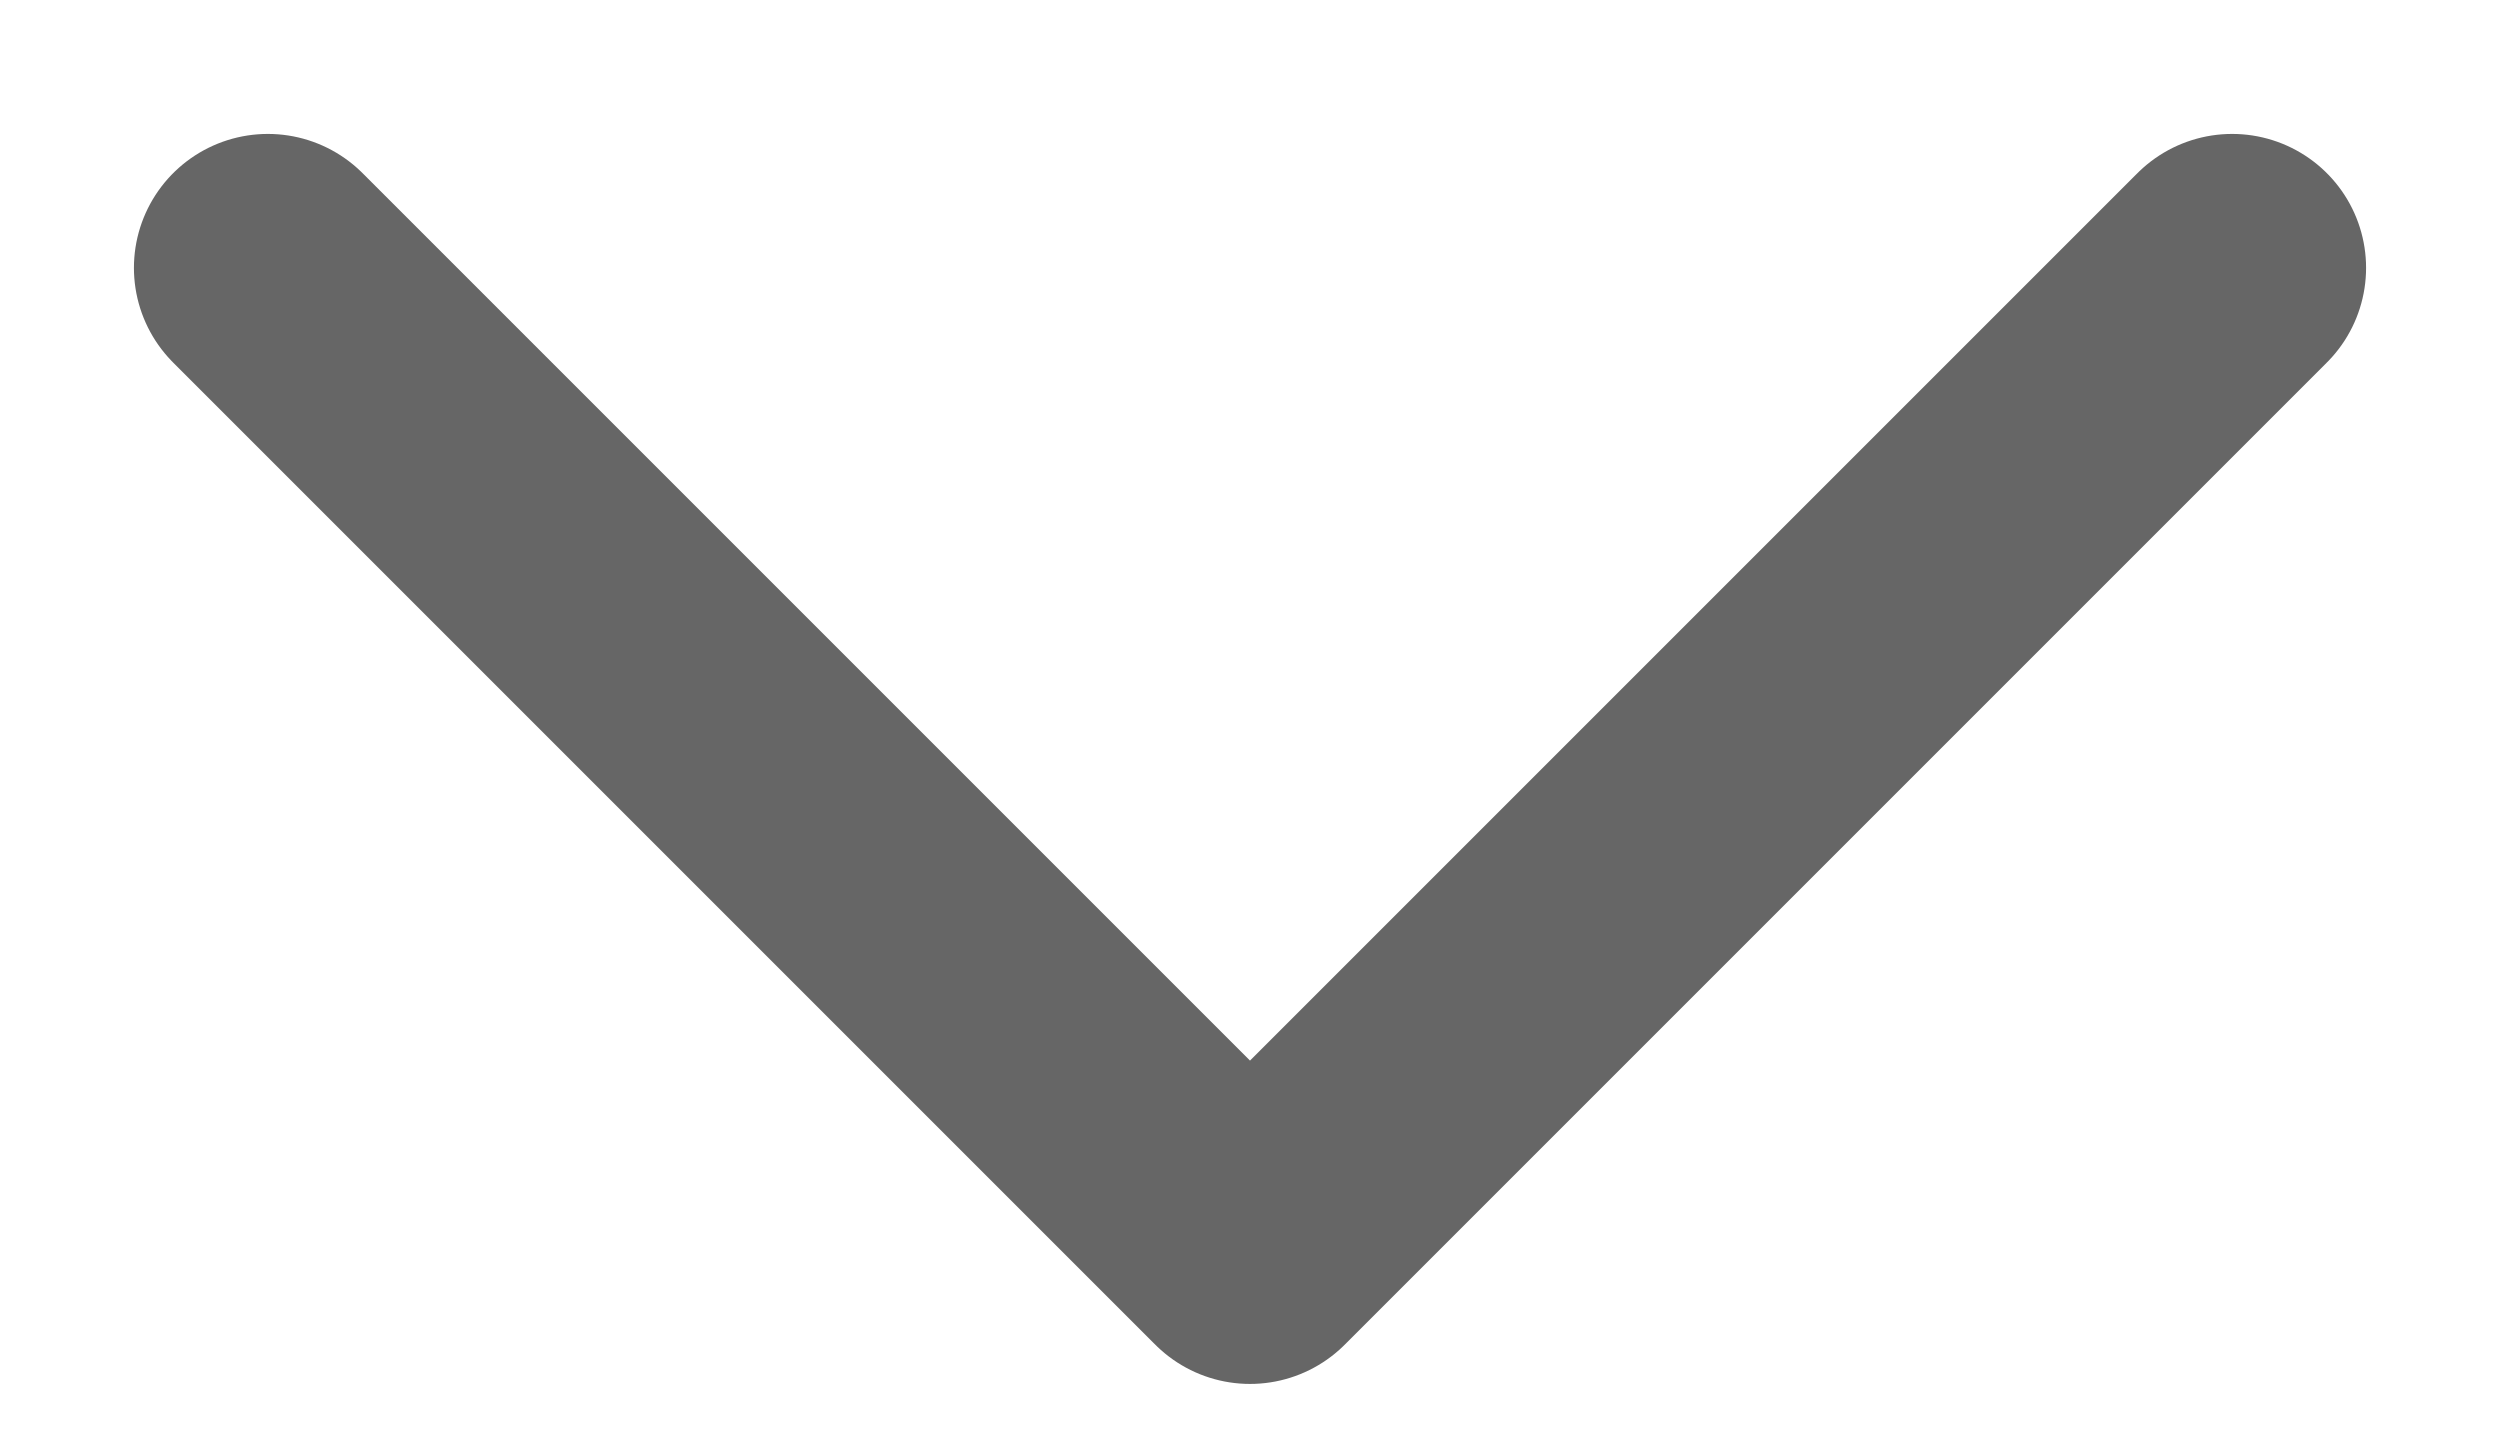
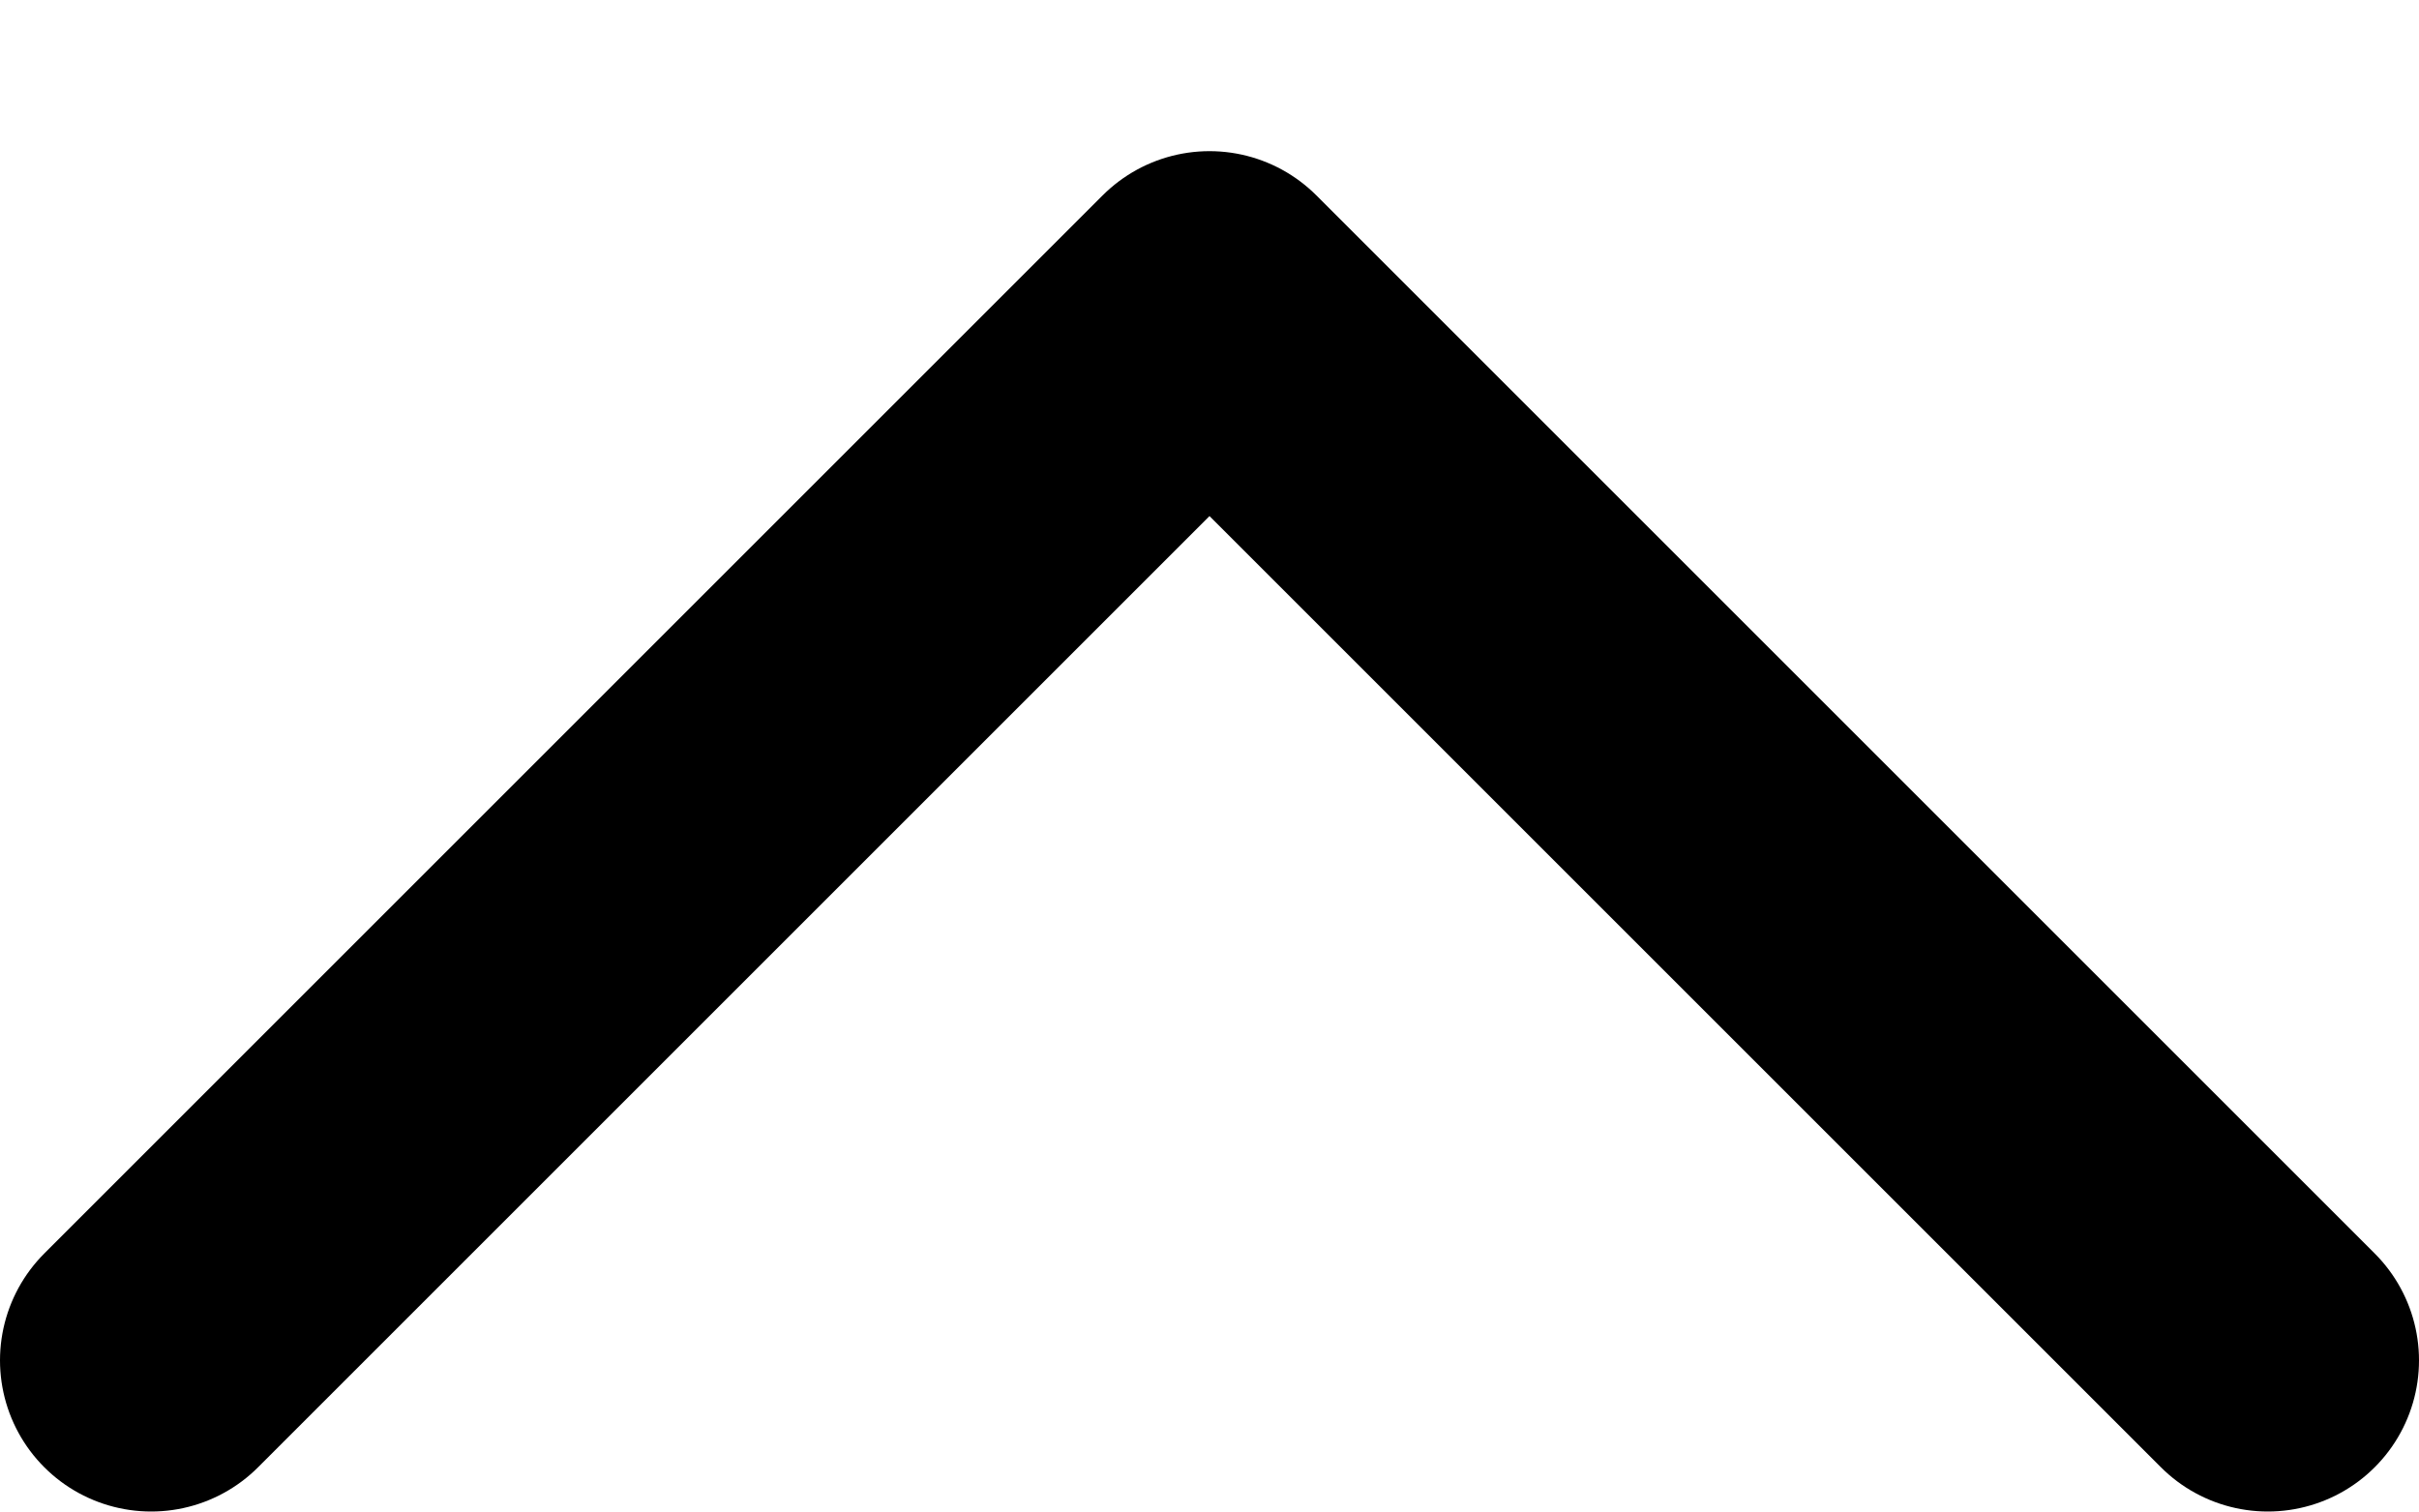
- <svg xmlns="http://www.w3.org/2000/svg" width="14" height="8" viewBox="0 0 14 8" fill="none">
-   <path d="M1.5 1.5L7 7L12.5 1.5" stroke="#666666" stroke-width="1.5" stroke-linecap="round" stroke-linejoin="round" />
+ <svg xmlns="http://www.w3.org/2000/svg" width="8" height="5" viewBox="0 0 8 5" fill="none">
+   <path d="M0.5 4.5L4 1L7.5 4.5" stroke="black" stroke-linecap="round" stroke-linejoin="round" />
</svg>
